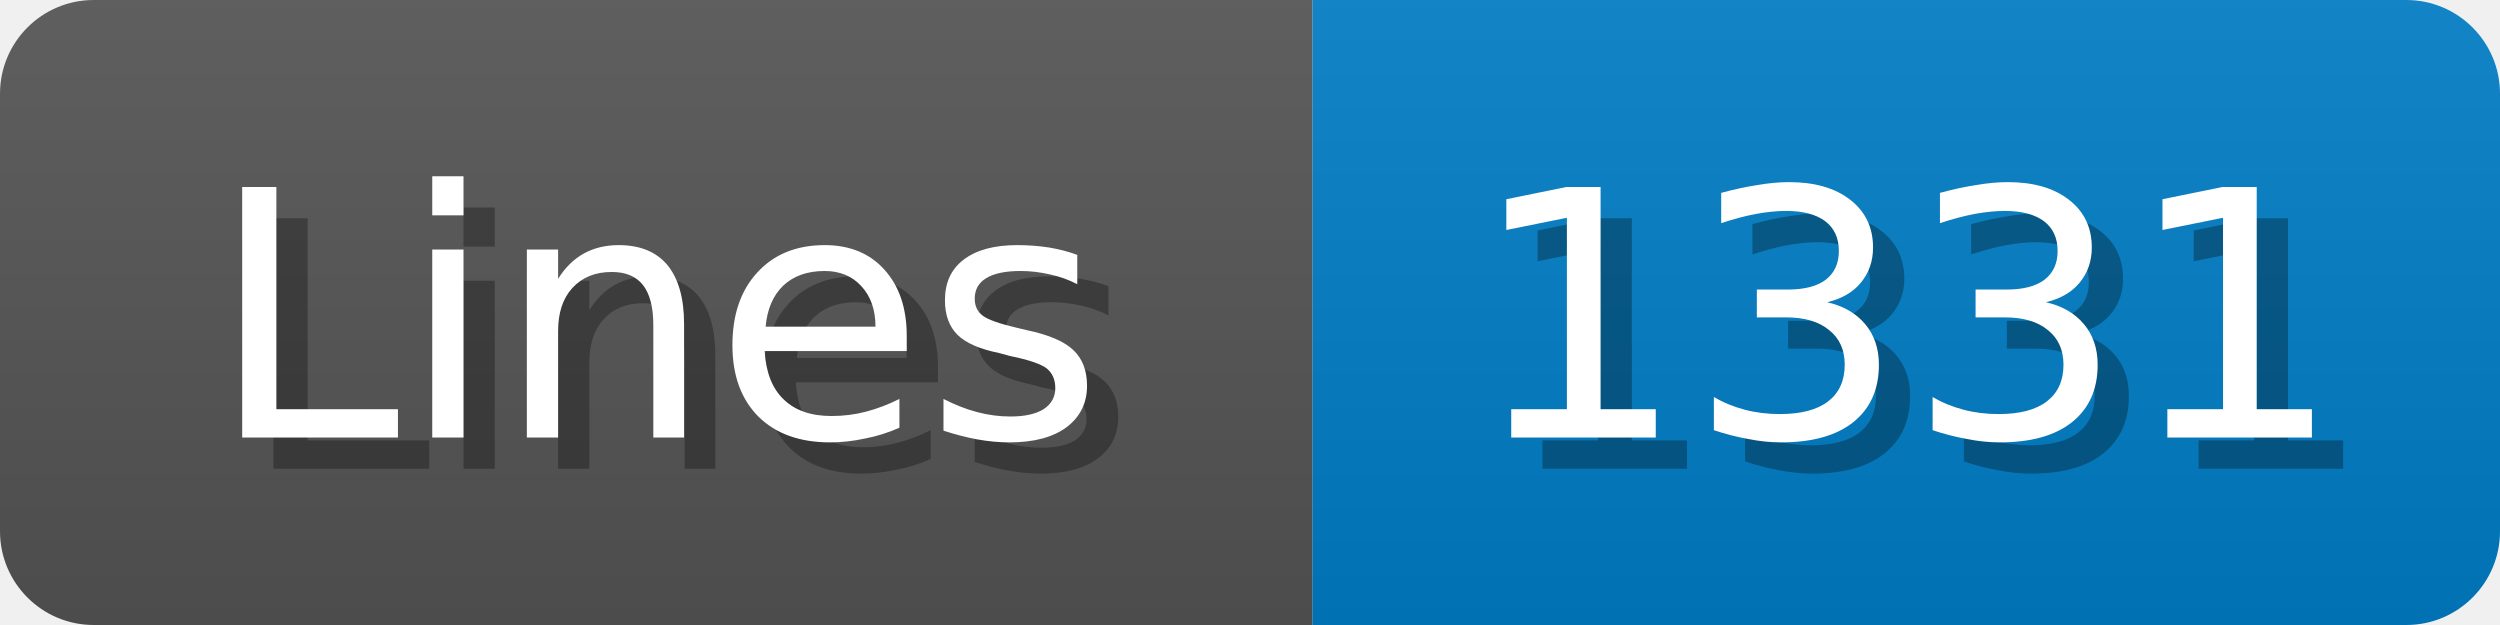
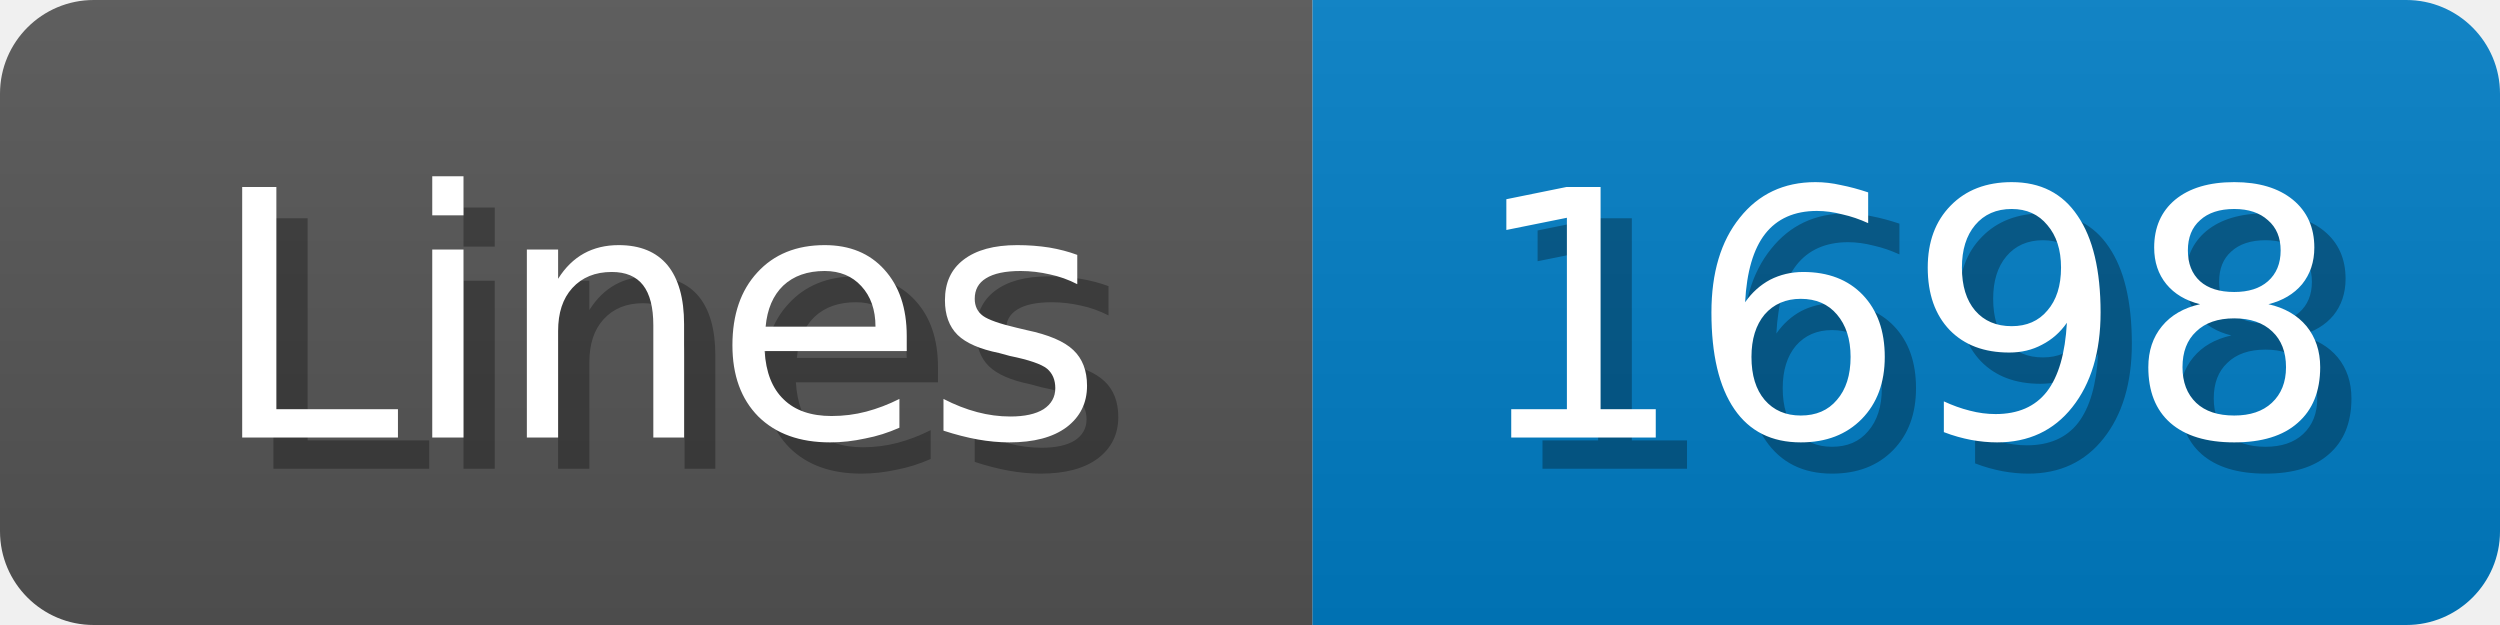
<svg xmlns="http://www.w3.org/2000/svg" width="80" height="20">
  <linearGradient id="b" x2="0" y2="100%">
    <stop offset="0" stop-color="#bbb" stop-opacity=".1" />
    <stop offset="1" stop-opacity=".1" />
  </linearGradient>
  <mask id="anybadge_1">
    <rect width="80" height="20" rx="3" fill="#fff" />
  </mask>
  <g mask="url(#anybadge_1)">
    <path fill="#555" d="M0 0h42v20H0z" />
    <path fill="#007ec6" d="M42 0h38v20H42z" />
    <path fill="url(#b)" d="M0 0h80v20H0z" />
  </g>
  <g fill="#fff" text-anchor="middle" font-family="DejaVu Sans,Verdana,Geneva,sans-serif" font-size="11">
    <text x="22.0" y="15" fill="#010101" fill-opacity=".3">Lines</text>
    <text x="21.0" y="14">Lines</text>
  </g>
  <g fill="#fff" text-anchor="middle" font-family="DejaVu Sans,Verdana,Geneva,sans-serif" font-size="11">
-     <text x="62.0" y="15" fill="#010101" fill-opacity=".3">1331</text>
-     <text x="61.0" y="14">1331</text>
+     <text x="62.0" y="15" fill="#010101" fill-opacity=".3">1698</text>
+     <text x="61.0" y="14">1698</text>
  </g>
</svg>
